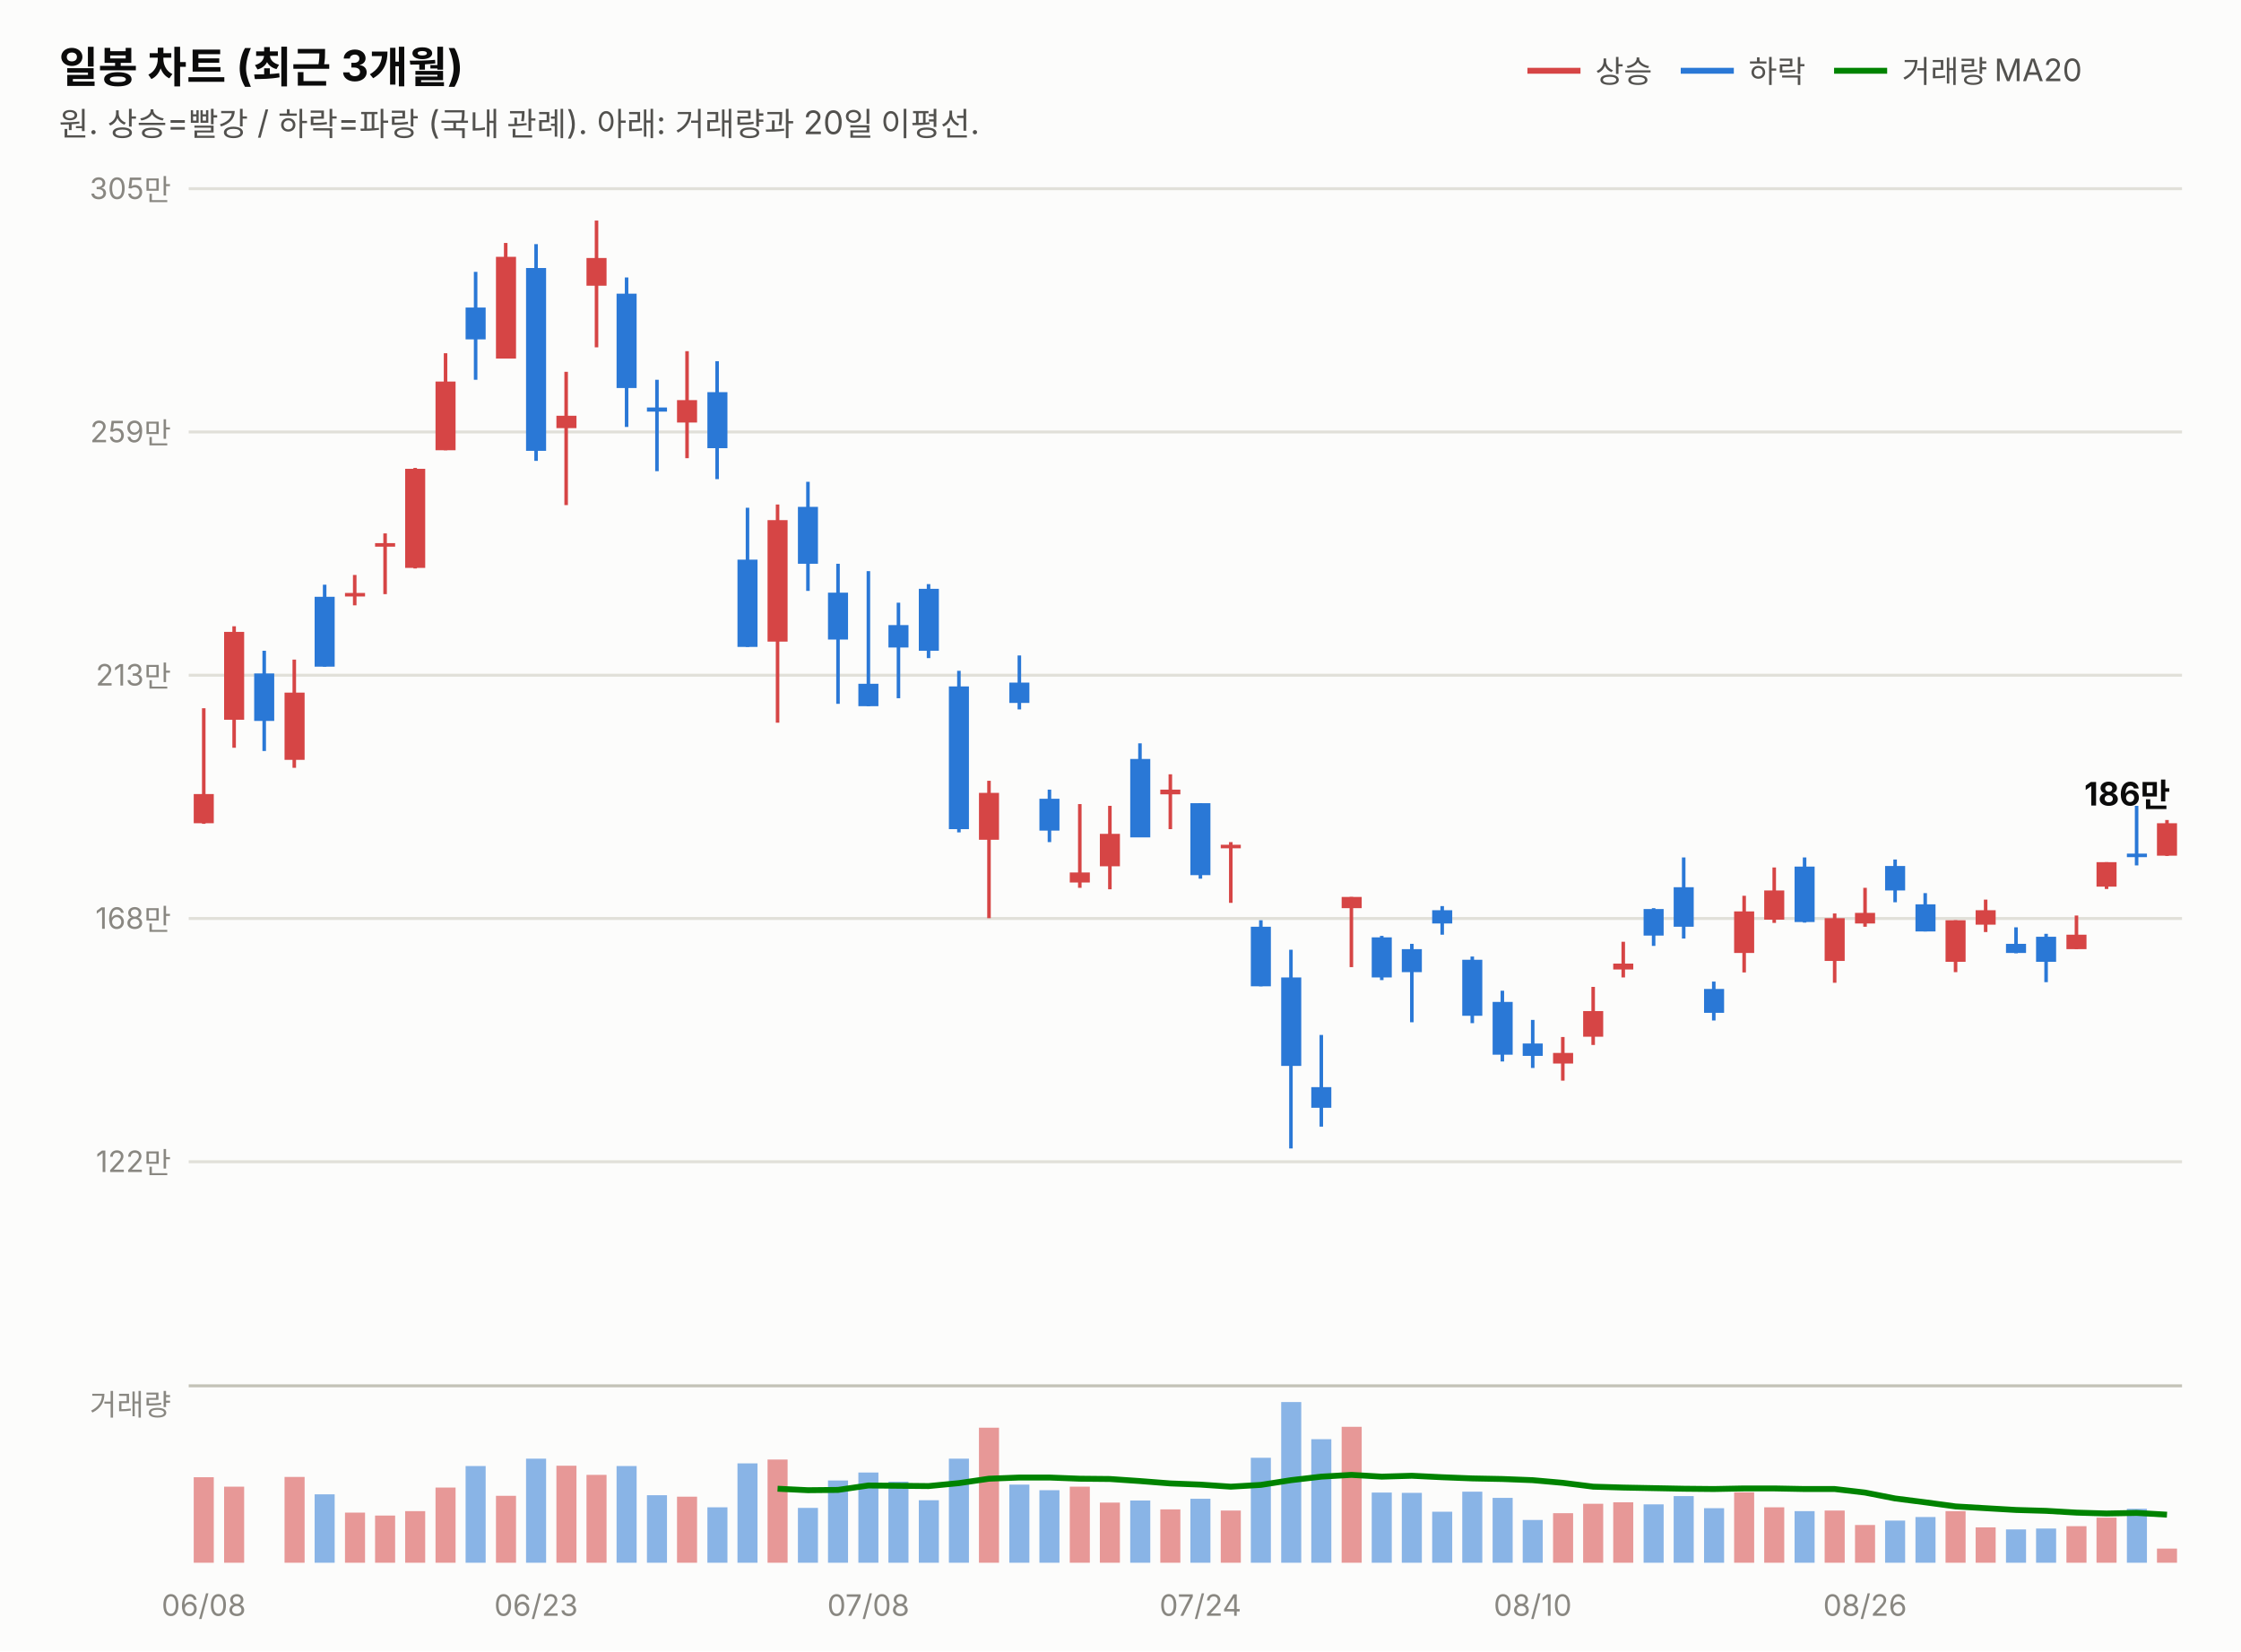
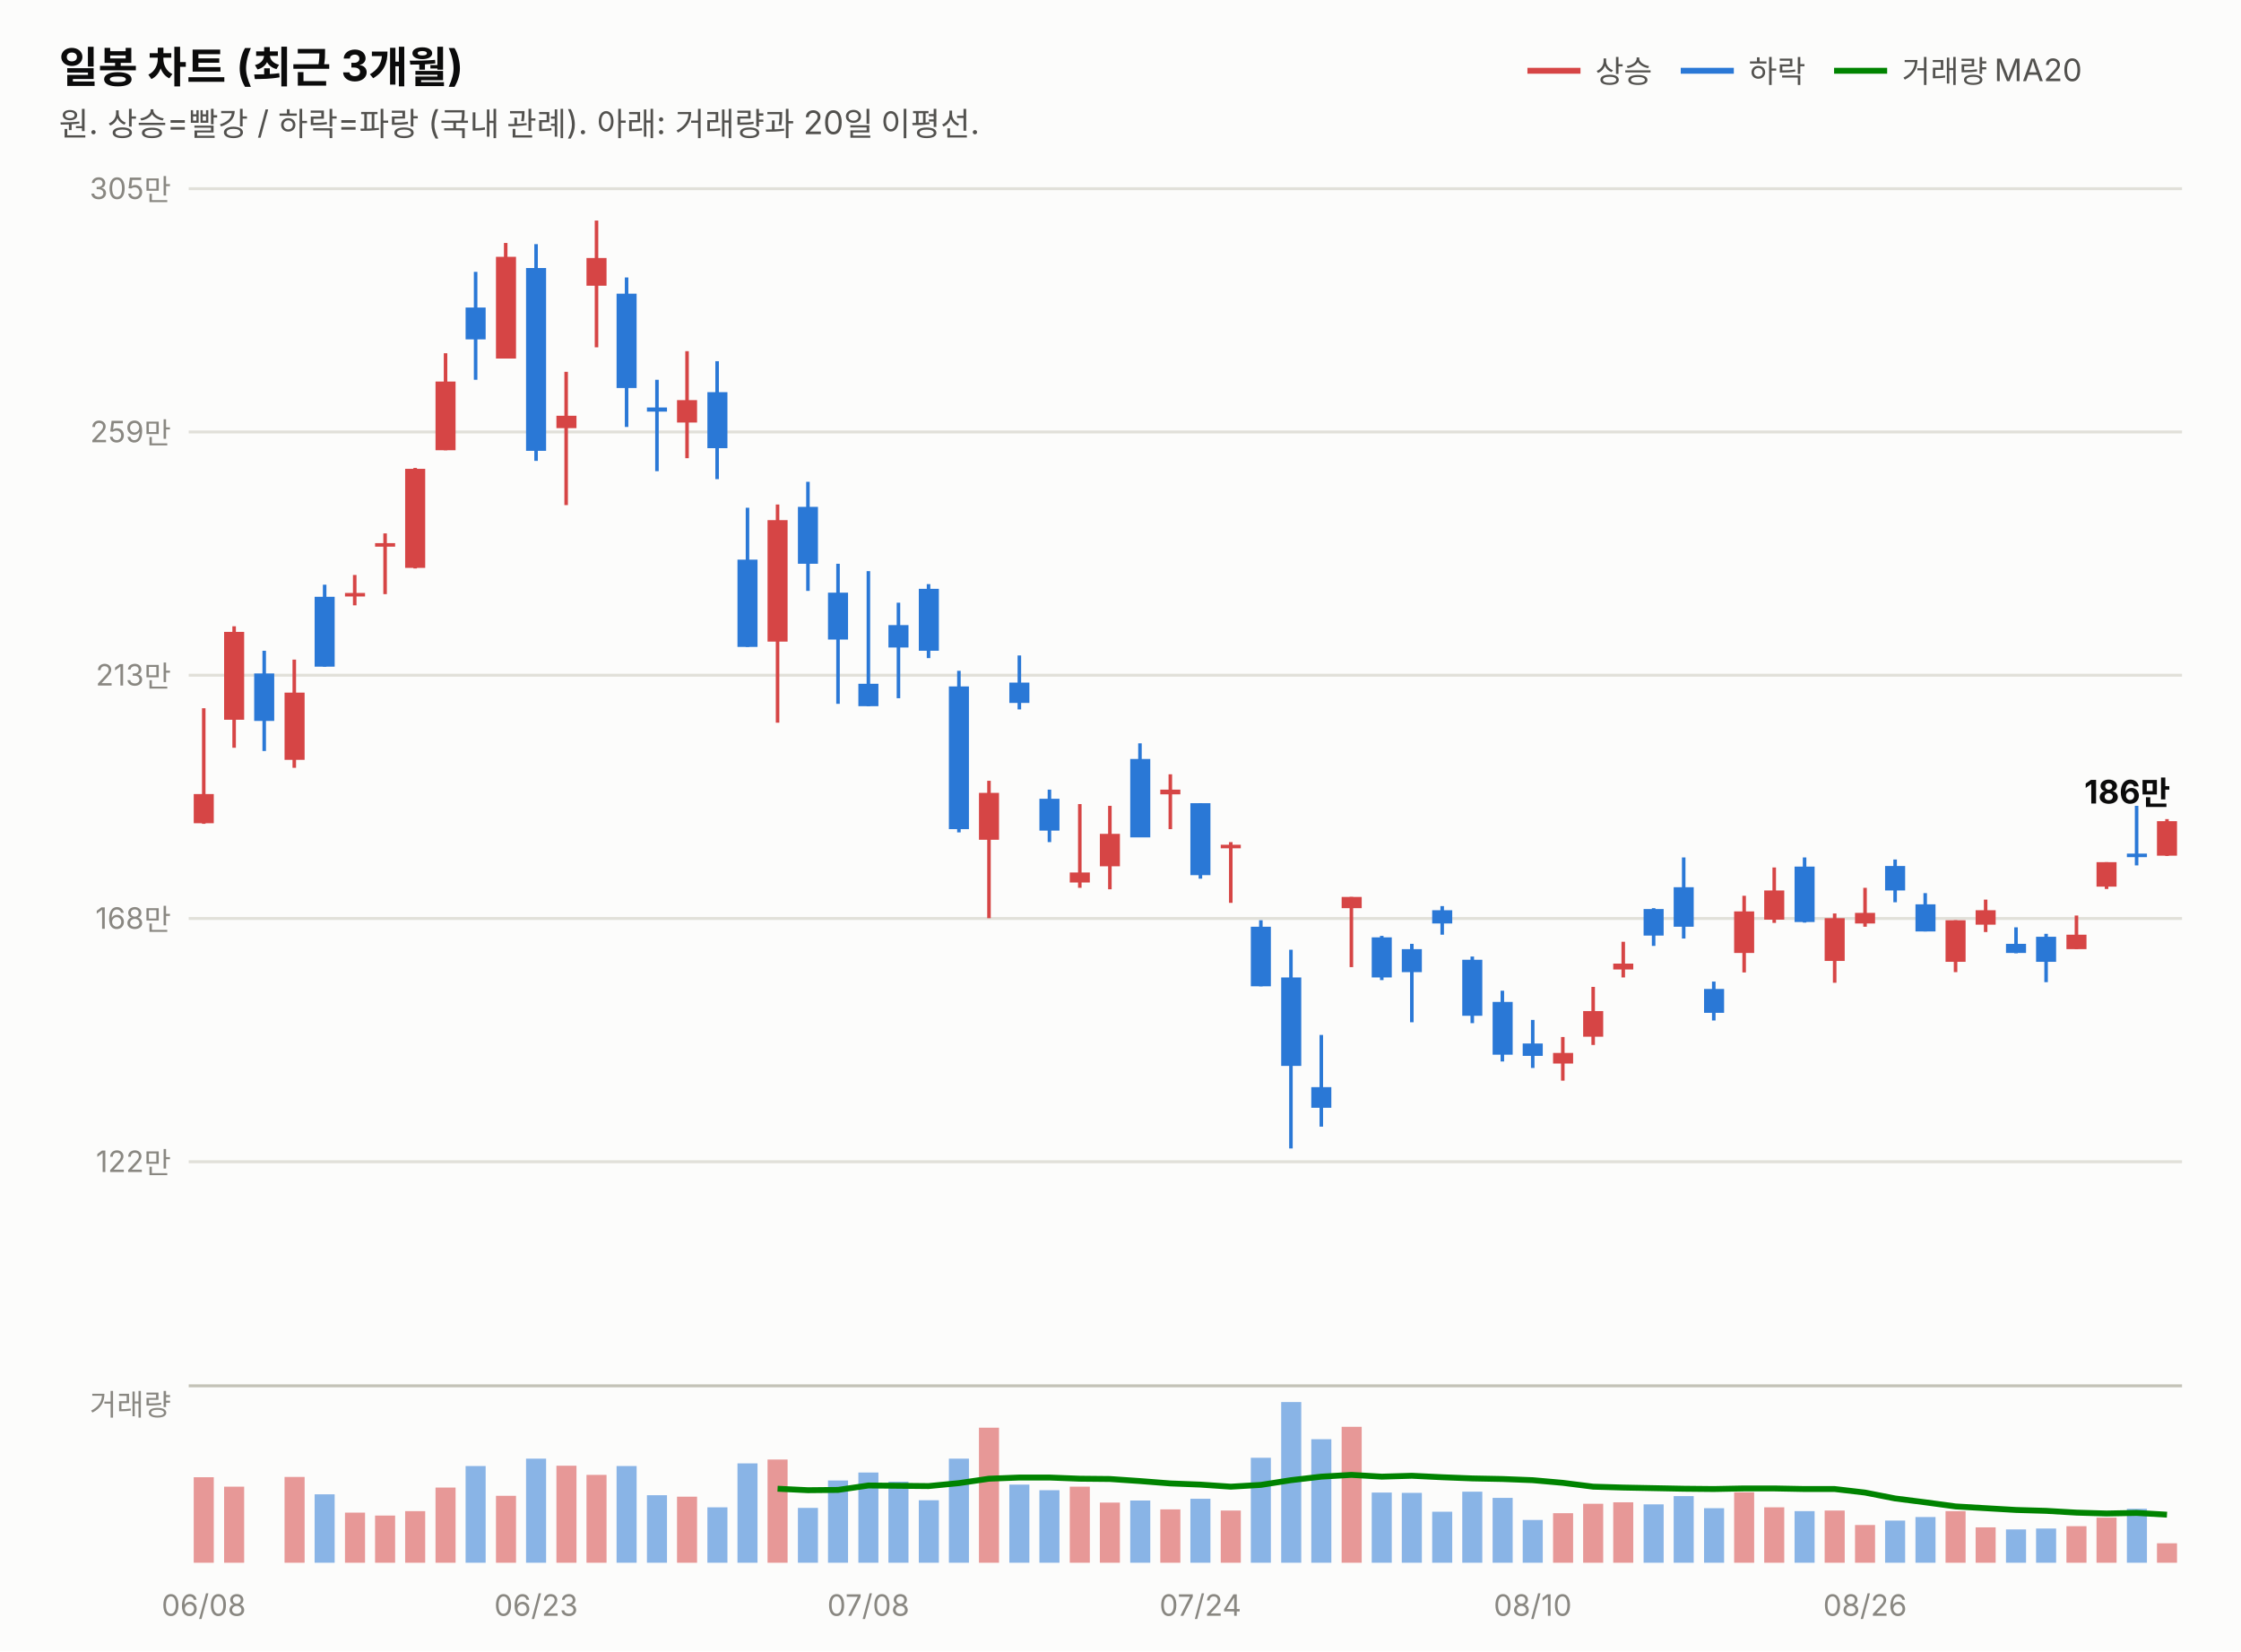
<svg xmlns="http://www.w3.org/2000/svg" width="760" height="560" viewBox="0 0 760 560" font-family="system-ui,-apple-system,&quot;Segoe UI&quot;,&quot;Malgun Gothic&quot;,&quot;Apple SD Gothic Neo&quot;,sans-serif">
  <rect width="760" height="560" fill="#fcfcfb" />
  <text x="20" y="28" font-size="14.5" font-weight="700" fill="#0b0b0b">일봉 차트 (최근 3개월)</text>
  <text x="20" y="46" font-size="11" fill="#52514e">원. 상승=빨강 / 하락=파랑 (국내 관례). 아래: 거래량과 20일 이평선.</text>
  <line x1="518" y1="24" x2="536" y2="24" stroke="#d64545" stroke-width="2" />
  <text x="541" y="28" font-size="10.5" fill="#52514e">상승</text>
  <line x1="570" y1="24" x2="588" y2="24" stroke="#2a78d6" stroke-width="2" />
  <text x="593" y="28" font-size="10.5" fill="#52514e">하락</text>
  <line x1="622" y1="24" x2="640" y2="24" stroke="#008300" stroke-width="2" />
  <text x="645" y="28" font-size="10.5" fill="#52514e">거래량 MA20</text>
  <line x1="64" y1="394.0" x2="740" y2="394.0" stroke="#e1e0d9" stroke-width="1" />
  <text x="58" y="397.5" font-size="10" fill="#898781" text-anchor="end" style="font-variant-numeric:tabular-nums">122만</text>
  <line x1="64" y1="311.5" x2="740" y2="311.5" stroke="#e1e0d9" stroke-width="1" />
  <text x="58" y="315.0" font-size="10" fill="#898781" text-anchor="end" style="font-variant-numeric:tabular-nums">168만</text>
  <line x1="64" y1="229.0" x2="740" y2="229.0" stroke="#e1e0d9" stroke-width="1" />
  <text x="58" y="232.5" font-size="10" fill="#898781" text-anchor="end" style="font-variant-numeric:tabular-nums">213만</text>
  <line x1="64" y1="146.5" x2="740" y2="146.5" stroke="#e1e0d9" stroke-width="1" />
  <text x="58" y="150.0" font-size="10" fill="#898781" text-anchor="end" style="font-variant-numeric:tabular-nums">259만</text>
  <line x1="64" y1="64.0" x2="740" y2="64.0" stroke="#e1e0d9" stroke-width="1" />
  <text x="58" y="67.5" font-size="10" fill="#898781" text-anchor="end" style="font-variant-numeric:tabular-nums">305만</text>
  <line x1="69.1" y1="240.2" x2="69.1" y2="279.4" stroke="#d64545" stroke-width="1.2" />
  <rect x="65.7" y="269.3" width="6.8" height="9.9" fill="#d64545" />
  <line x1="79.4" y1="212.4" x2="79.4" y2="253.6" stroke="#d64545" stroke-width="1.2" />
  <rect x="76.0" y="214.3" width="6.8" height="29.8" fill="#d64545" />
  <line x1="89.6" y1="220.7" x2="89.6" y2="254.7" stroke="#2a78d6" stroke-width="1.2" />
  <rect x="86.2" y="228.4" width="6.8" height="16.1" fill="#2a78d6" />
  <line x1="99.8" y1="223.7" x2="99.8" y2="260.4" stroke="#d64545" stroke-width="1.2" />
  <rect x="96.5" y="234.9" width="6.8" height="22.8" fill="#d64545" />
  <line x1="110.1" y1="198.3" x2="110.1" y2="226.1" stroke="#2a78d6" stroke-width="1.2" />
  <rect x="106.7" y="202.4" width="6.8" height="23.7" fill="#2a78d6" />
  <line x1="120.3" y1="195.0" x2="120.3" y2="205.3" stroke="#d64545" stroke-width="1.2" />
  <rect x="117.0" y="201.1" width="6.8" height="1.2" fill="#d64545" />
  <line x1="130.6" y1="180.9" x2="130.6" y2="201.5" stroke="#d64545" stroke-width="1.2" />
  <rect x="127.2" y="184.2" width="6.8" height="1.2" fill="#d64545" />
  <line x1="140.8" y1="158.7" x2="140.8" y2="192.8" stroke="#d64545" stroke-width="1.2" />
  <rect x="137.4" y="159.0" width="6.8" height="33.6" fill="#d64545" />
  <line x1="151.1" y1="119.8" x2="151.1" y2="152.7" stroke="#d64545" stroke-width="1.2" />
  <rect x="147.7" y="129.4" width="6.8" height="23.3" fill="#d64545" />
  <line x1="161.3" y1="92.2" x2="161.3" y2="128.8" stroke="#2a78d6" stroke-width="1.2" />
  <rect x="157.9" y="104.3" width="6.8" height="10.8" fill="#2a78d6" />
  <line x1="171.5" y1="82.4" x2="171.5" y2="121.6" stroke="#d64545" stroke-width="1.2" />
  <rect x="168.2" y="87.1" width="6.8" height="34.5" fill="#d64545" />
  <line x1="181.8" y1="82.8" x2="181.8" y2="156.3" stroke="#2a78d6" stroke-width="1.2" />
  <rect x="178.4" y="90.9" width="6.8" height="62.0" fill="#2a78d6" />
  <line x1="192.0" y1="126.1" x2="192.0" y2="171.3" stroke="#d64545" stroke-width="1.2" />
  <rect x="188.7" y="141.0" width="6.8" height="4.2" fill="#d64545" />
  <line x1="202.3" y1="74.8" x2="202.3" y2="117.8" stroke="#d64545" stroke-width="1.2" />
  <rect x="198.9" y="87.5" width="6.8" height="9.4" fill="#d64545" />
  <line x1="212.5" y1="94.1" x2="212.5" y2="144.8" stroke="#2a78d6" stroke-width="1.2" />
  <rect x="209.1" y="99.6" width="6.8" height="32.0" fill="#2a78d6" />
  <line x1="222.8" y1="128.8" x2="222.8" y2="159.8" stroke="#2a78d6" stroke-width="1.2" />
  <rect x="219.4" y="138.2" width="6.8" height="1.4" fill="#2a78d6" />
  <line x1="233.0" y1="119.1" x2="233.0" y2="155.4" stroke="#d64545" stroke-width="1.2" />
  <rect x="229.6" y="135.7" width="6.8" height="7.6" fill="#d64545" />
  <line x1="243.2" y1="122.5" x2="243.2" y2="162.5" stroke="#2a78d6" stroke-width="1.2" />
  <rect x="239.9" y="133.0" width="6.8" height="19.0" fill="#2a78d6" />
  <line x1="253.5" y1="172.2" x2="253.5" y2="219.4" stroke="#2a78d6" stroke-width="1.2" />
  <rect x="250.1" y="189.8" width="6.8" height="29.6" fill="#2a78d6" />
  <line x1="263.7" y1="171.1" x2="263.7" y2="245.1" stroke="#d64545" stroke-width="1.2" />
  <rect x="260.3" y="176.4" width="6.8" height="41.2" fill="#d64545" />
  <line x1="274.0" y1="163.4" x2="274.0" y2="200.4" stroke="#2a78d6" stroke-width="1.2" />
  <rect x="270.6" y="171.9" width="6.8" height="19.3" fill="#2a78d6" />
  <line x1="284.2" y1="191.2" x2="284.2" y2="238.7" stroke="#2a78d6" stroke-width="1.2" />
  <rect x="280.8" y="201.0" width="6.8" height="15.9" fill="#2a78d6" />
  <line x1="294.5" y1="193.7" x2="294.5" y2="239.5" stroke="#2a78d6" stroke-width="1.2" />
  <rect x="291.1" y="231.9" width="6.8" height="7.6" fill="#2a78d6" />
  <line x1="304.7" y1="204.4" x2="304.7" y2="236.8" stroke="#2a78d6" stroke-width="1.2" />
  <rect x="301.3" y="212.0" width="6.8" height="7.6" fill="#2a78d6" />
  <line x1="314.9" y1="198.1" x2="314.9" y2="223.2" stroke="#2a78d6" stroke-width="1.2" />
  <rect x="311.6" y="199.7" width="6.8" height="21.0" fill="#2a78d6" />
  <line x1="325.2" y1="227.5" x2="325.2" y2="282.3" stroke="#2a78d6" stroke-width="1.2" />
  <rect x="321.8" y="232.8" width="6.8" height="48.4" fill="#2a78d6" />
  <line x1="335.4" y1="264.8" x2="335.4" y2="311.4" stroke="#d64545" stroke-width="1.2" />
  <rect x="332.0" y="268.9" width="6.8" height="15.9" fill="#d64545" />
  <line x1="345.7" y1="222.3" x2="345.7" y2="240.6" stroke="#2a78d6" stroke-width="1.2" />
  <rect x="342.3" y="231.5" width="6.8" height="6.9" fill="#2a78d6" />
  <line x1="355.9" y1="267.8" x2="355.9" y2="285.6" stroke="#2a78d6" stroke-width="1.2" />
  <rect x="352.5" y="270.9" width="6.8" height="10.8" fill="#2a78d6" />
  <line x1="366.2" y1="272.7" x2="366.2" y2="301.1" stroke="#d64545" stroke-width="1.2" />
  <rect x="362.8" y="295.9" width="6.8" height="3.4" fill="#d64545" />
  <line x1="376.4" y1="273.3" x2="376.4" y2="301.6" stroke="#d64545" stroke-width="1.2" />
  <rect x="373.0" y="282.8" width="6.8" height="11.0" fill="#d64545" />
  <line x1="386.6" y1="252.1" x2="386.6" y2="283.9" stroke="#2a78d6" stroke-width="1.2" />
  <rect x="383.3" y="257.4" width="6.8" height="26.6" fill="#2a78d6" />
  <line x1="396.9" y1="262.6" x2="396.9" y2="281.2" stroke="#d64545" stroke-width="1.2" />
  <rect x="393.5" y="267.8" width="6.8" height="1.6" fill="#d64545" />
  <line x1="407.1" y1="272.4" x2="407.1" y2="298.0" stroke="#2a78d6" stroke-width="1.2" />
  <rect x="403.7" y="272.4" width="6.8" height="24.4" fill="#2a78d6" />
  <line x1="417.4" y1="285.6" x2="417.4" y2="306.2" stroke="#d64545" stroke-width="1.2" />
  <rect x="414.0" y="286.5" width="6.8" height="1.2" fill="#d64545" />
  <line x1="427.6" y1="312.1" x2="427.6" y2="334.5" stroke="#2a78d6" stroke-width="1.2" />
  <rect x="424.2" y="314.3" width="6.8" height="20.2" fill="#2a78d6" />
  <line x1="437.8" y1="322.1" x2="437.8" y2="389.5" stroke="#2a78d6" stroke-width="1.2" />
  <rect x="434.5" y="331.5" width="6.8" height="30.0" fill="#2a78d6" />
  <line x1="448.1" y1="351.0" x2="448.1" y2="382.1" stroke="#2a78d6" stroke-width="1.2" />
  <rect x="444.7" y="368.7" width="6.8" height="7.0" fill="#2a78d6" />
  <line x1="458.3" y1="304.2" x2="458.3" y2="328.0" stroke="#d64545" stroke-width="1.2" />
  <rect x="455.0" y="304.2" width="6.8" height="3.8" fill="#d64545" />
  <line x1="468.6" y1="317.4" x2="468.6" y2="332.4" stroke="#2a78d6" stroke-width="1.2" />
  <rect x="465.2" y="317.9" width="6.8" height="13.6" fill="#2a78d6" />
  <line x1="478.8" y1="320.1" x2="478.8" y2="346.7" stroke="#2a78d6" stroke-width="1.2" />
  <rect x="475.4" y="321.9" width="6.8" height="7.8" fill="#2a78d6" />
  <line x1="489.1" y1="307.3" x2="489.1" y2="317.0" stroke="#2a78d6" stroke-width="1.2" />
  <rect x="485.7" y="308.7" width="6.8" height="4.5" fill="#2a78d6" />
  <line x1="499.3" y1="324.4" x2="499.3" y2="347.0" stroke="#2a78d6" stroke-width="1.2" />
  <rect x="495.9" y="325.5" width="6.8" height="19.0" fill="#2a78d6" />
  <line x1="509.5" y1="336.0" x2="509.5" y2="360.0" stroke="#2a78d6" stroke-width="1.2" />
  <rect x="506.2" y="339.8" width="6.8" height="17.9" fill="#2a78d6" />
  <line x1="519.8" y1="345.9" x2="519.8" y2="362.2" stroke="#2a78d6" stroke-width="1.2" />
  <rect x="516.4" y="353.9" width="6.8" height="4.2" fill="#2a78d6" />
  <line x1="530.0" y1="351.7" x2="530.0" y2="366.5" stroke="#d64545" stroke-width="1.2" />
  <rect x="526.7" y="357.1" width="6.8" height="3.6" fill="#d64545" />
  <line x1="540.3" y1="334.7" x2="540.3" y2="354.4" stroke="#d64545" stroke-width="1.2" />
  <rect x="536.9" y="342.9" width="6.8" height="8.7" fill="#d64545" />
  <line x1="550.5" y1="319.4" x2="550.5" y2="331.5" stroke="#d64545" stroke-width="1.2" />
  <rect x="547.1" y="326.8" width="6.8" height="2.0" fill="#d64545" />
  <line x1="560.8" y1="308.0" x2="560.8" y2="320.8" stroke="#2a78d6" stroke-width="1.2" />
  <rect x="557.4" y="308.3" width="6.8" height="9.0" fill="#2a78d6" />
  <line x1="571.0" y1="290.8" x2="571.0" y2="318.3" stroke="#2a78d6" stroke-width="1.2" />
  <rect x="567.6" y="300.9" width="6.8" height="13.4" fill="#2a78d6" />
  <line x1="581.2" y1="332.9" x2="581.2" y2="346.1" stroke="#2a78d6" stroke-width="1.2" />
  <rect x="577.9" y="335.4" width="6.8" height="8.1" fill="#2a78d6" />
  <line x1="591.5" y1="303.8" x2="591.5" y2="329.8" stroke="#d64545" stroke-width="1.2" />
  <rect x="588.1" y="309.1" width="6.8" height="14.1" fill="#d64545" />
  <line x1="601.7" y1="294.2" x2="601.7" y2="313.0" stroke="#d64545" stroke-width="1.2" />
  <rect x="598.3" y="302.0" width="6.8" height="9.9" fill="#d64545" />
  <line x1="612.0" y1="290.8" x2="612.0" y2="312.9" stroke="#2a78d6" stroke-width="1.2" />
  <rect x="608.6" y="293.9" width="6.8" height="18.8" fill="#2a78d6" />
  <line x1="622.2" y1="309.8" x2="622.2" y2="333.3" stroke="#d64545" stroke-width="1.2" />
  <rect x="618.8" y="311.4" width="6.8" height="14.5" fill="#d64545" />
  <line x1="632.5" y1="301.1" x2="632.5" y2="314.3" stroke="#d64545" stroke-width="1.2" />
  <rect x="629.1" y="309.6" width="6.8" height="3.6" fill="#d64545" />
  <line x1="642.7" y1="291.5" x2="642.7" y2="306.0" stroke="#2a78d6" stroke-width="1.2" />
  <rect x="639.3" y="293.7" width="6.8" height="8.3" fill="#2a78d6" />
  <line x1="652.9" y1="302.9" x2="652.9" y2="315.9" stroke="#2a78d6" stroke-width="1.2" />
  <rect x="649.6" y="306.7" width="6.8" height="9.2" fill="#2a78d6" />
  <line x1="663.2" y1="312.1" x2="663.2" y2="329.7" stroke="#d64545" stroke-width="1.2" />
  <rect x="659.8" y="312.1" width="6.8" height="14.1" fill="#d64545" />
  <line x1="673.4" y1="305.1" x2="673.4" y2="316.1" stroke="#d64545" stroke-width="1.2" />
  <rect x="670.0" y="308.7" width="6.8" height="4.9" fill="#d64545" />
  <line x1="683.7" y1="314.5" x2="683.7" y2="323.3" stroke="#2a78d6" stroke-width="1.2" />
  <rect x="680.3" y="320.1" width="6.8" height="3.1" fill="#2a78d6" />
  <line x1="693.9" y1="316.7" x2="693.9" y2="333.1" stroke="#2a78d6" stroke-width="1.2" />
  <rect x="690.5" y="317.7" width="6.8" height="8.5" fill="#2a78d6" />
  <line x1="704.2" y1="310.5" x2="704.2" y2="321.9" stroke="#d64545" stroke-width="1.2" />
  <rect x="700.8" y="317.0" width="6.8" height="4.9" fill="#d64545" />
  <line x1="714.4" y1="292.4" x2="714.4" y2="301.5" stroke="#d64545" stroke-width="1.2" />
  <rect x="711.0" y="292.4" width="6.8" height="8.3" fill="#d64545" />
  <line x1="724.6" y1="273.3" x2="724.6" y2="293.5" stroke="#2a78d6" stroke-width="1.2" />
  <rect x="721.3" y="289.5" width="6.8" height="1.2" fill="#2a78d6" />
-   <line x1="734.9" y1="278.1" x2="734.9" y2="290.3" stroke="#d64545" stroke-width="1.2" />
-   <rect x="731.5" y="279.2" width="6.8" height="11.0" fill="#d64545" />
-   <text x="736" y="273.2" font-size="11" font-weight="700" fill="#0b0b0b" text-anchor="end" style="font-variant-numeric:tabular-nums">186만</text>
+   <line x1="734.9" y1="277.8" x2="734.9" y2="290.3" stroke="#d64545" stroke-width="1.2" />
+   <rect x="731.5" y="278.5" width="6.8" height="11.7" fill="#d64545" />
+   <text x="736" y="272.5" font-size="11" font-weight="700" fill="#0b0b0b" text-anchor="end" style="font-variant-numeric:tabular-nums">186만</text>
  <line x1="64" y1="470" x2="740" y2="470" stroke="#c3c2b7" stroke-width="1" />
  <text x="58" y="480" font-size="10" fill="#898781" text-anchor="end">거래량</text>
  <rect x="65.7" y="501.0" width="6.8" height="29.0" fill="#d64545" opacity="0.55" />
  <rect x="76.0" y="504.2" width="6.8" height="25.8" fill="#d64545" opacity="0.55" />
  <rect x="86.2" y="530.0" width="6.8" height="0.0" fill="#2a78d6" opacity="0.55" />
  <rect x="96.5" y="500.9" width="6.8" height="29.1" fill="#d64545" opacity="0.55" />
  <rect x="106.7" y="506.8" width="6.8" height="23.2" fill="#2a78d6" opacity="0.55" />
  <rect x="117.0" y="513.0" width="6.8" height="17.0" fill="#d64545" opacity="0.55" />
  <rect x="127.2" y="514.0" width="6.8" height="16.0" fill="#d64545" opacity="0.55" />
  <rect x="137.4" y="512.5" width="6.8" height="17.5" fill="#d64545" opacity="0.55" />
  <rect x="147.7" y="504.5" width="6.8" height="25.5" fill="#d64545" opacity="0.55" />
  <rect x="157.9" y="497.2" width="6.8" height="32.8" fill="#2a78d6" opacity="0.55" />
  <rect x="168.2" y="507.3" width="6.8" height="22.7" fill="#d64545" opacity="0.55" />
  <rect x="178.4" y="494.7" width="6.8" height="35.3" fill="#2a78d6" opacity="0.55" />
  <rect x="188.7" y="497.1" width="6.8" height="32.9" fill="#d64545" opacity="0.55" />
  <rect x="198.9" y="500.2" width="6.8" height="29.8" fill="#d64545" opacity="0.55" />
  <rect x="209.1" y="497.2" width="6.8" height="32.8" fill="#2a78d6" opacity="0.55" />
  <rect x="219.4" y="507.1" width="6.8" height="22.9" fill="#2a78d6" opacity="0.55" />
  <rect x="229.6" y="507.6" width="6.8" height="22.4" fill="#d64545" opacity="0.55" />
  <rect x="239.9" y="511.2" width="6.8" height="18.8" fill="#2a78d6" opacity="0.55" />
  <rect x="250.1" y="496.3" width="6.8" height="33.7" fill="#2a78d6" opacity="0.55" />
  <rect x="260.3" y="495.0" width="6.8" height="35.0" fill="#d64545" opacity="0.55" />
  <rect x="270.6" y="511.4" width="6.8" height="18.6" fill="#2a78d6" opacity="0.55" />
  <rect x="280.8" y="502.1" width="6.8" height="27.9" fill="#2a78d6" opacity="0.55" />
  <rect x="291.1" y="499.4" width="6.8" height="30.6" fill="#2a78d6" opacity="0.55" />
  <rect x="301.3" y="502.5" width="6.8" height="27.5" fill="#2a78d6" opacity="0.55" />
  <rect x="311.6" y="508.8" width="6.8" height="21.2" fill="#2a78d6" opacity="0.55" />
  <rect x="321.8" y="494.7" width="6.8" height="35.3" fill="#2a78d6" opacity="0.55" />
  <rect x="332.0" y="484.2" width="6.8" height="45.8" fill="#d64545" opacity="0.55" />
  <rect x="342.3" y="503.5" width="6.8" height="26.5" fill="#2a78d6" opacity="0.55" />
  <rect x="352.5" y="505.4" width="6.8" height="24.6" fill="#2a78d6" opacity="0.55" />
  <rect x="362.8" y="504.2" width="6.8" height="25.8" fill="#d64545" opacity="0.55" />
  <rect x="373.0" y="509.6" width="6.8" height="20.4" fill="#d64545" opacity="0.55" />
  <rect x="383.3" y="508.9" width="6.8" height="21.1" fill="#2a78d6" opacity="0.55" />
  <rect x="393.5" y="511.9" width="6.8" height="18.1" fill="#d64545" opacity="0.55" />
  <rect x="403.7" y="508.3" width="6.8" height="21.7" fill="#2a78d6" opacity="0.55" />
  <rect x="414.0" y="512.3" width="6.8" height="17.7" fill="#d64545" opacity="0.55" />
  <rect x="424.2" y="494.4" width="6.8" height="35.6" fill="#2a78d6" opacity="0.55" />
  <rect x="434.5" y="475.5" width="6.8" height="54.5" fill="#2a78d6" opacity="0.55" />
  <rect x="444.7" y="488.1" width="6.8" height="41.9" fill="#2a78d6" opacity="0.55" />
  <rect x="455.0" y="483.9" width="6.8" height="46.1" fill="#d64545" opacity="0.55" />
  <rect x="465.2" y="506.2" width="6.8" height="23.8" fill="#2a78d6" opacity="0.55" />
  <rect x="475.4" y="506.3" width="6.8" height="23.7" fill="#2a78d6" opacity="0.55" />
  <rect x="485.7" y="512.7" width="6.8" height="17.3" fill="#2a78d6" opacity="0.55" />
  <rect x="495.9" y="505.9" width="6.8" height="24.1" fill="#2a78d6" opacity="0.55" />
  <rect x="506.2" y="508.0" width="6.8" height="22.0" fill="#2a78d6" opacity="0.55" />
  <rect x="516.4" y="515.5" width="6.8" height="14.5" fill="#2a78d6" opacity="0.55" />
  <rect x="526.7" y="513.2" width="6.8" height="16.8" fill="#d64545" opacity="0.55" />
  <rect x="536.9" y="510.0" width="6.8" height="20.0" fill="#d64545" opacity="0.55" />
  <rect x="547.1" y="509.5" width="6.8" height="20.5" fill="#d64545" opacity="0.55" />
  <rect x="557.4" y="510.2" width="6.8" height="19.8" fill="#2a78d6" opacity="0.55" />
  <rect x="567.6" y="507.4" width="6.8" height="22.6" fill="#2a78d6" opacity="0.55" />
  <rect x="577.9" y="511.5" width="6.8" height="18.5" fill="#2a78d6" opacity="0.55" />
  <rect x="588.1" y="506.1" width="6.8" height="23.9" fill="#d64545" opacity="0.55" />
  <rect x="598.3" y="511.2" width="6.8" height="18.8" fill="#d64545" opacity="0.55" />
  <rect x="608.6" y="512.5" width="6.8" height="17.5" fill="#2a78d6" opacity="0.55" />
  <rect x="618.8" y="512.3" width="6.8" height="17.7" fill="#d64545" opacity="0.55" />
  <rect x="629.1" y="517.2" width="6.8" height="12.8" fill="#d64545" opacity="0.55" />
  <rect x="639.3" y="515.7" width="6.8" height="14.3" fill="#2a78d6" opacity="0.55" />
  <rect x="649.6" y="514.5" width="6.8" height="15.5" fill="#2a78d6" opacity="0.55" />
  <rect x="659.8" y="512.5" width="6.8" height="17.5" fill="#d64545" opacity="0.55" />
  <rect x="670.0" y="518.0" width="6.8" height="12.0" fill="#d64545" opacity="0.55" />
  <rect x="680.3" y="518.7" width="6.8" height="11.3" fill="#2a78d6" opacity="0.55" />
  <rect x="690.5" y="518.4" width="6.8" height="11.6" fill="#2a78d6" opacity="0.55" />
  <rect x="700.8" y="517.6" width="6.8" height="12.4" fill="#d64545" opacity="0.55" />
  <rect x="711.0" y="514.7" width="6.8" height="15.3" fill="#d64545" opacity="0.55" />
  <rect x="721.3" y="511.7" width="6.8" height="18.3" fill="#2a78d6" opacity="0.55" />
-   <rect x="731.5" y="525.2" width="6.8" height="4.8" fill="#d64545" opacity="0.55" />
+   <rect x="731.5" y="523.4" width="6.8" height="6.6" fill="#d64545" opacity="0.55" />
  <path d="M263.7,504.9 L274.0,505.4 L284.2,505.3 L294.5,503.8 L304.7,503.9 L314.9,504.0 L325.2,503.0 L335.4,501.5 L345.7,501.1 L355.9,501.1 L366.2,501.5 L376.4,501.6 L386.6,502.3 L396.9,503.1 L407.1,503.5 L417.4,504.2 L427.6,503.6 L437.8,502.0 L448.1,500.8 L458.3,500.2 L468.6,500.8 L478.8,500.5 L489.1,501.0 L499.3,501.4 L509.5,501.6 L519.8,502.0 L530.0,502.9 L540.3,504.2 L550.5,504.5 L560.8,504.7 L571.0,504.9 L581.2,505.0 L591.5,504.8 L601.7,504.8 L612.0,505.0 L622.2,505.0 L632.5,506.2 L642.7,508.2 L652.9,509.5 L663.2,510.9 L673.4,511.5 L683.7,512.1 L693.9,512.4 L704.2,513.0 L714.4,513.3 L724.6,513.1 L734.9,513.7" fill="none" stroke="#008300" stroke-width="2" />
  <text x="69.1" y="548" font-size="10" fill="#898781" text-anchor="middle">06/08</text>
  <text x="181.8" y="548" font-size="10" fill="#898781" text-anchor="middle">06/23</text>
  <text x="294.5" y="548" font-size="10" fill="#898781" text-anchor="middle">07/08</text>
  <text x="407.1" y="548" font-size="10" fill="#898781" text-anchor="middle">07/24</text>
  <text x="519.8" y="548" font-size="10" fill="#898781" text-anchor="middle">08/10</text>
  <text x="632.5" y="548" font-size="10" fill="#898781" text-anchor="middle">08/26</text>
</svg>
